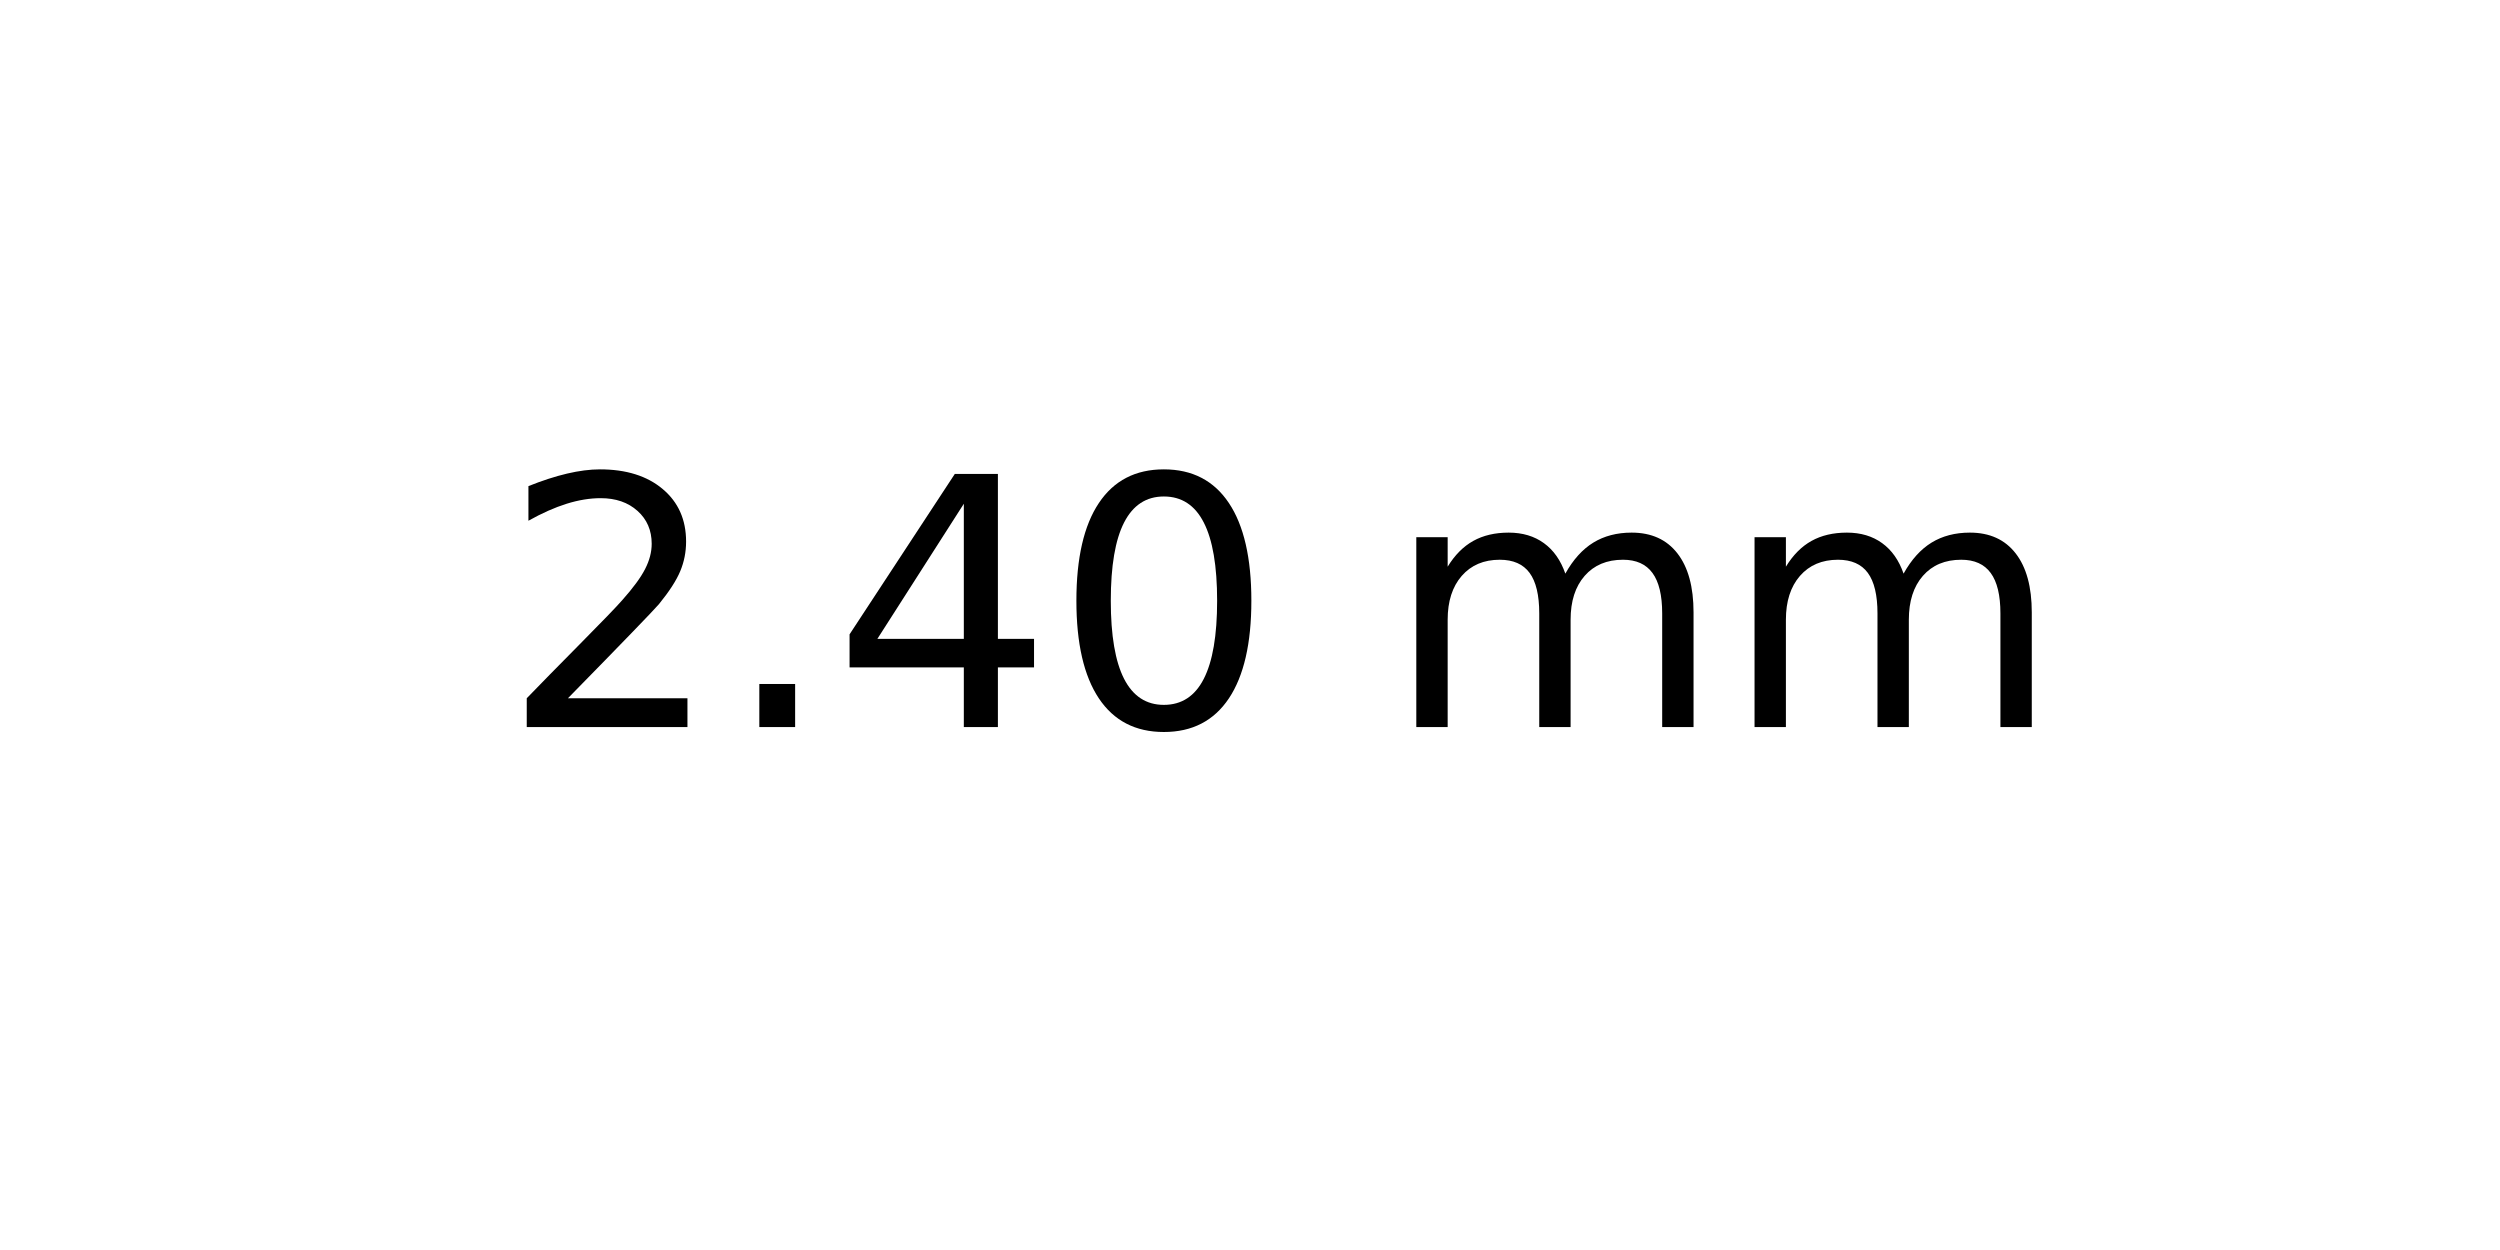
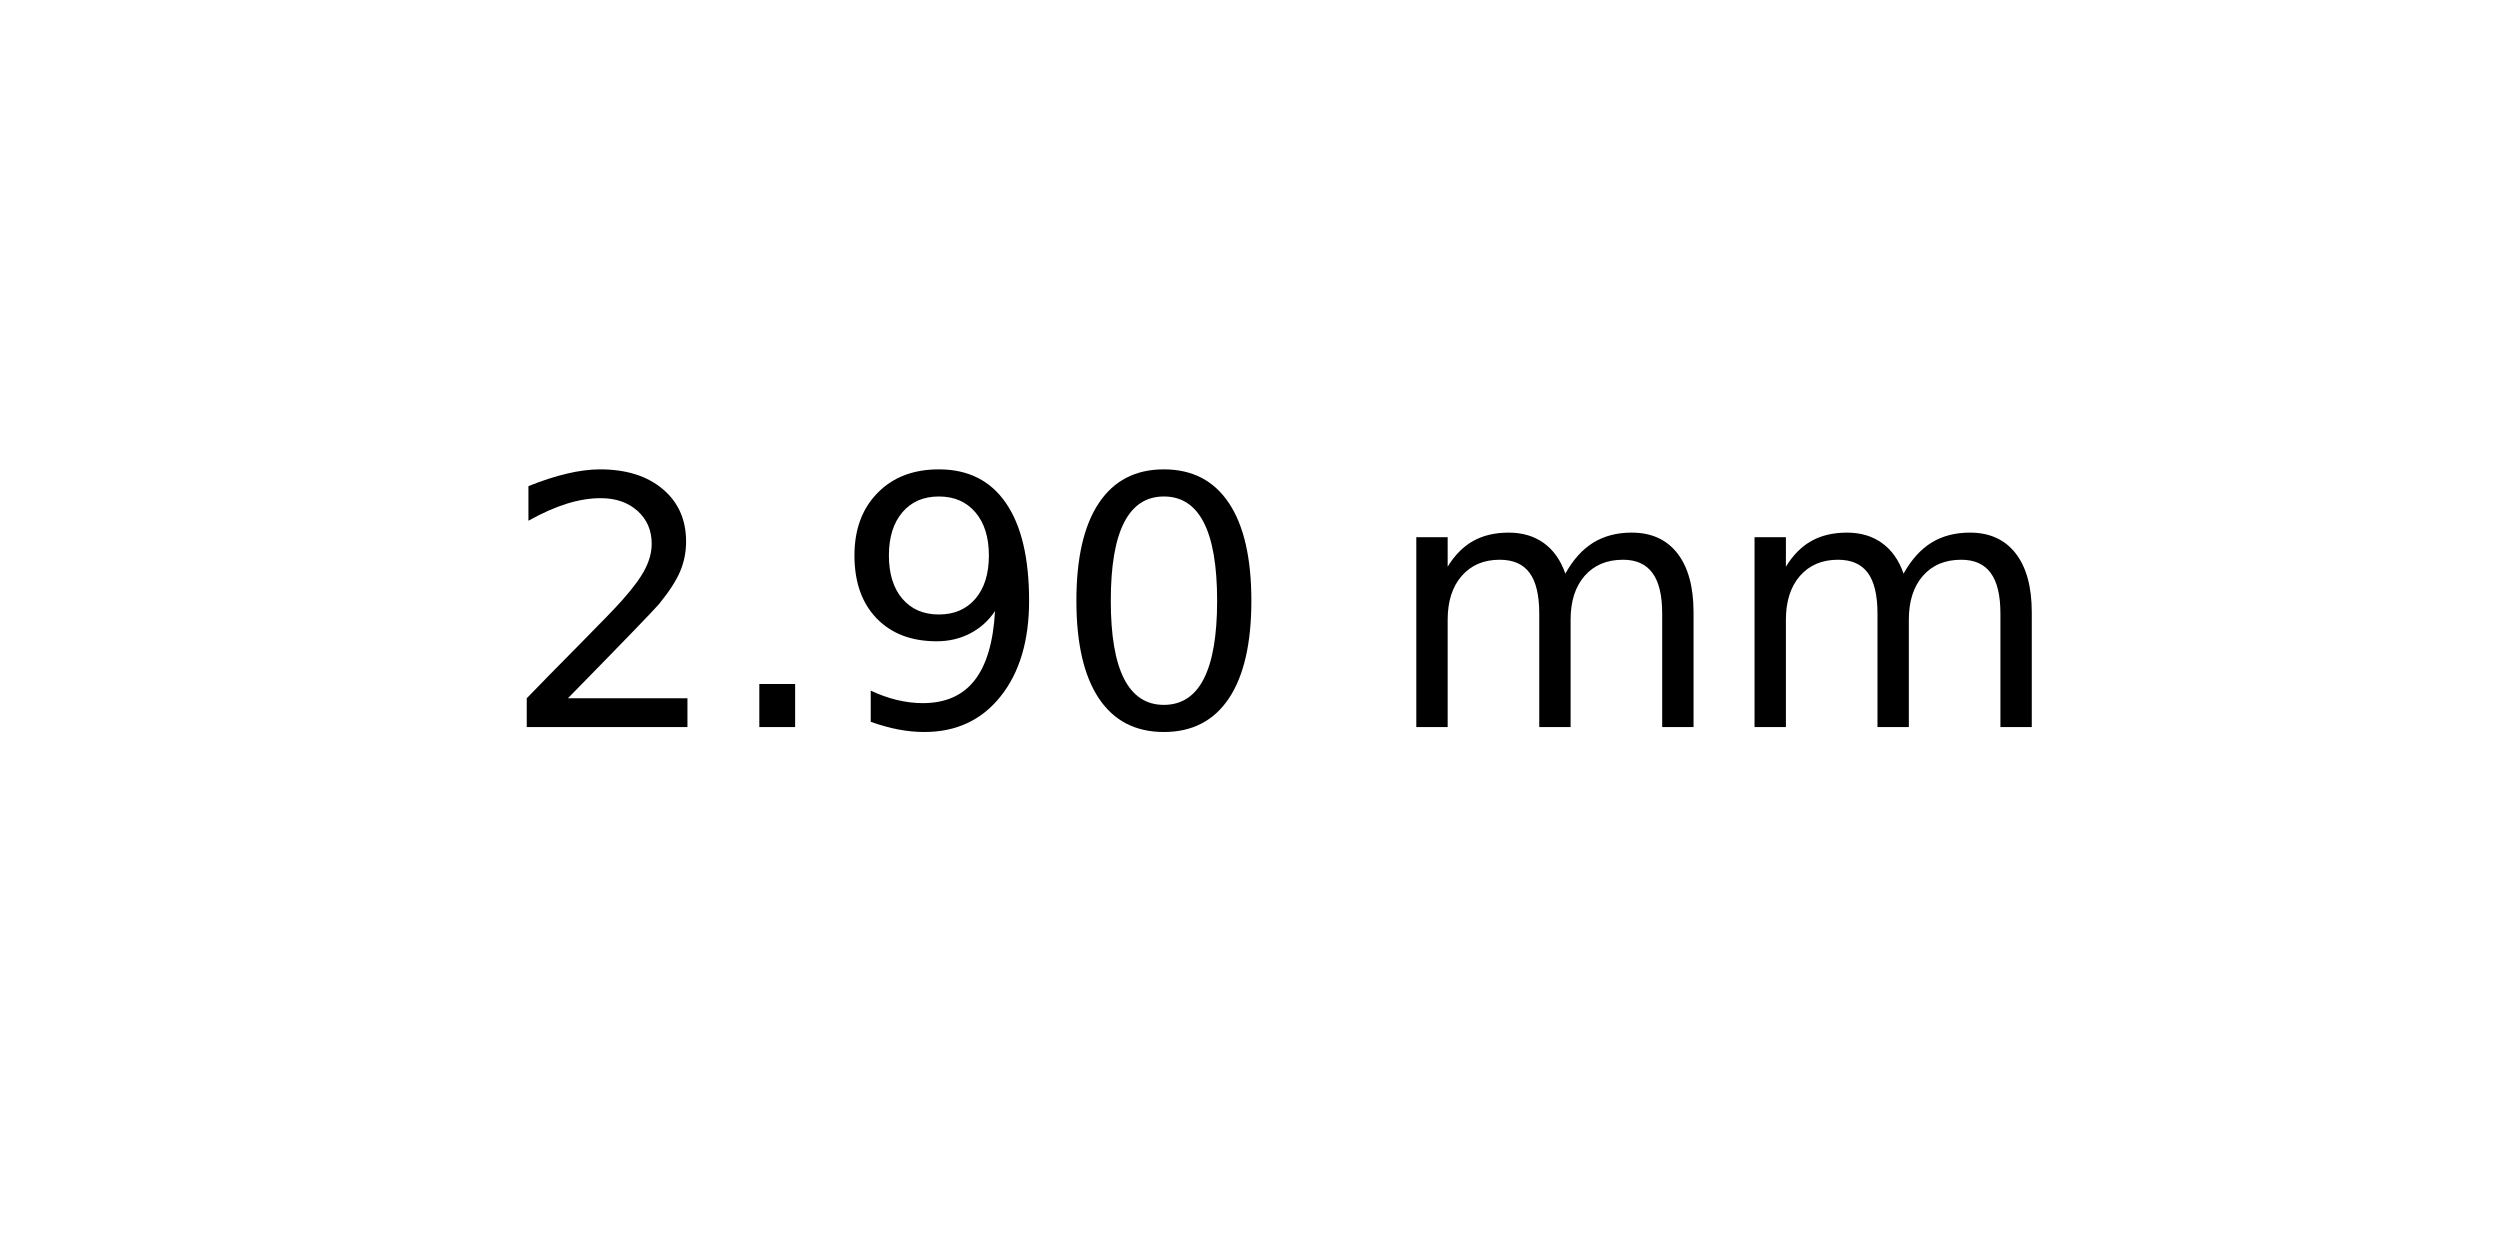
<svg xmlns="http://www.w3.org/2000/svg" xmlns:xlink="http://www.w3.org/1999/xlink" width="72pt" height="36pt" viewBox="0 0 72 36" version="1.1">
  <defs>
    <style type="text/css">*{stroke-linejoin: round; stroke-linecap: butt}</style>
  </defs>
  <g id="figure_1">
    <g id="axes_1">
      <g id="text_1">
        <g transform="translate(14.4375 20.93937) scale(0.1 -0.1)">
          <defs>
            <path id="DejaVuSans-32" d="M 1228 531  L 3431 531  L 3431 0  L 469 0  L 469 531  Q 828 903 1448 1529  Q 2069 2156 2228 2338  Q 2531 2678 2651 2914  Q 2772 3150 2772 3378  Q 2772 3750 2511 3984  Q 2250 4219 1831 4219  Q 1534 4219 1204 4116  Q 875 4013 500 3803  L 500 4441  Q 881 4594 1212 4672  Q 1544 4750 1819 4750  Q 2544 4750 2975 4387  Q 3406 4025 3406 3419  Q 3406 3131 3298 2873  Q 3191 2616 2906 2266  Q 2828 2175 2409 1742  Q 1991 1309 1228 531  z " transform="scale(0.015625)" />
            <path id="DejaVuSans-2e" d="M 684 794  L 1344 794  L 1344 0  L 684 0  L 684 794  z " transform="scale(0.015625)" />
-             <path id="DejaVuSans-34" d="M 2419 4116  L 825 1625  L 2419 1625  L 2419 4116  z M 2253 4666  L 3047 4666  L 3047 1625  L 3713 1625  L 3713 1100  L 3047 1100  L 3047 0  L 2419 0  L 2419 1100  L 313 1100  L 313 1709  L 2253 4666  z " transform="scale(0.015625)" />
+             <path id="DejaVuSans-39" d="M 703 97  L 703 672  Q 941 559 1184 500  Q 1428 441 1663 441  Q 2288 441 2617 861  Q 2947 1281 2994 2138  Q 2813 1869 2534 1725  Q 2256 1581 1919 1581  Q 1219 1581 811 2004  Q 403 2428 403 3163  Q 403 3881 828 4315  Q 1253 4750 1959 4750  Q 2769 4750 3195 4129  Q 3622 3509 3622 2328  Q 3622 1225 3098 567  Q 2575 -91 1691 -91  Q 1453 -91 1209 -44  Q 966 3 703 97  z M 1959 2075  Q 2384 2075 2632 2365  Q 2881 2656 2881 3163  Q 2881 3666 2632 3958  Q 2384 4250 1959 4250  Q 1534 4250 1286 3958  Q 1038 3666 1038 3163  Q 1038 2656 1286 2365  Q 1534 2075 1959 2075  z " transform="scale(0.015625)" />
            <path id="DejaVuSans-30" d="M 2034 4250  Q 1547 4250 1301 3770  Q 1056 3291 1056 2328  Q 1056 1369 1301 889  Q 1547 409 2034 409  Q 2525 409 2770 889  Q 3016 1369 3016 2328  Q 3016 3291 2770 3770  Q 2525 4250 2034 4250  z M 2034 4750  Q 2819 4750 3233 4129  Q 3647 3509 3647 2328  Q 3647 1150 3233 529  Q 2819 -91 2034 -91  Q 1250 -91 836 529  Q 422 1150 422 2328  Q 422 3509 836 4129  Q 1250 4750 2034 4750  z " transform="scale(0.015625)" />
            <path id="DejaVuSans-20" transform="scale(0.015625)" />
            <path id="DejaVuSans-6d" d="M 3328 2828  Q 3544 3216 3844 3400  Q 4144 3584 4550 3584  Q 5097 3584 5394 3201  Q 5691 2819 5691 2113  L 5691 0  L 5113 0  L 5113 2094  Q 5113 2597 4934 2840  Q 4756 3084 4391 3084  Q 3944 3084 3684 2787  Q 3425 2491 3425 1978  L 3425 0  L 2847 0  L 2847 2094  Q 2847 2600 2669 2842  Q 2491 3084 2119 3084  Q 1678 3084 1418 2786  Q 1159 2488 1159 1978  L 1159 0  L 581 0  L 581 3500  L 1159 3500  L 1159 2956  Q 1356 3278 1631 3431  Q 1906 3584 2284 3584  Q 2666 3584 2933 3390  Q 3200 3197 3328 2828  z " transform="scale(0.015625)" />
          </defs>
          <use xlink:href="#DejaVuSans-32" />
          <use xlink:href="#DejaVuSans-2e" x="63.623" />
-           <use xlink:href="#DejaVuSans-34" x="95.41" />
+           <use xlink:href="#DejaVuSans-39" x="95.41" />
          <use xlink:href="#DejaVuSans-30" x="159.033" />
          <use xlink:href="#DejaVuSans-20" x="222.656" />
          <use xlink:href="#DejaVuSans-6d" x="254.443" />
          <use xlink:href="#DejaVuSans-6d" x="351.855" />
        </g>
      </g>
    </g>
  </g>
</svg>
